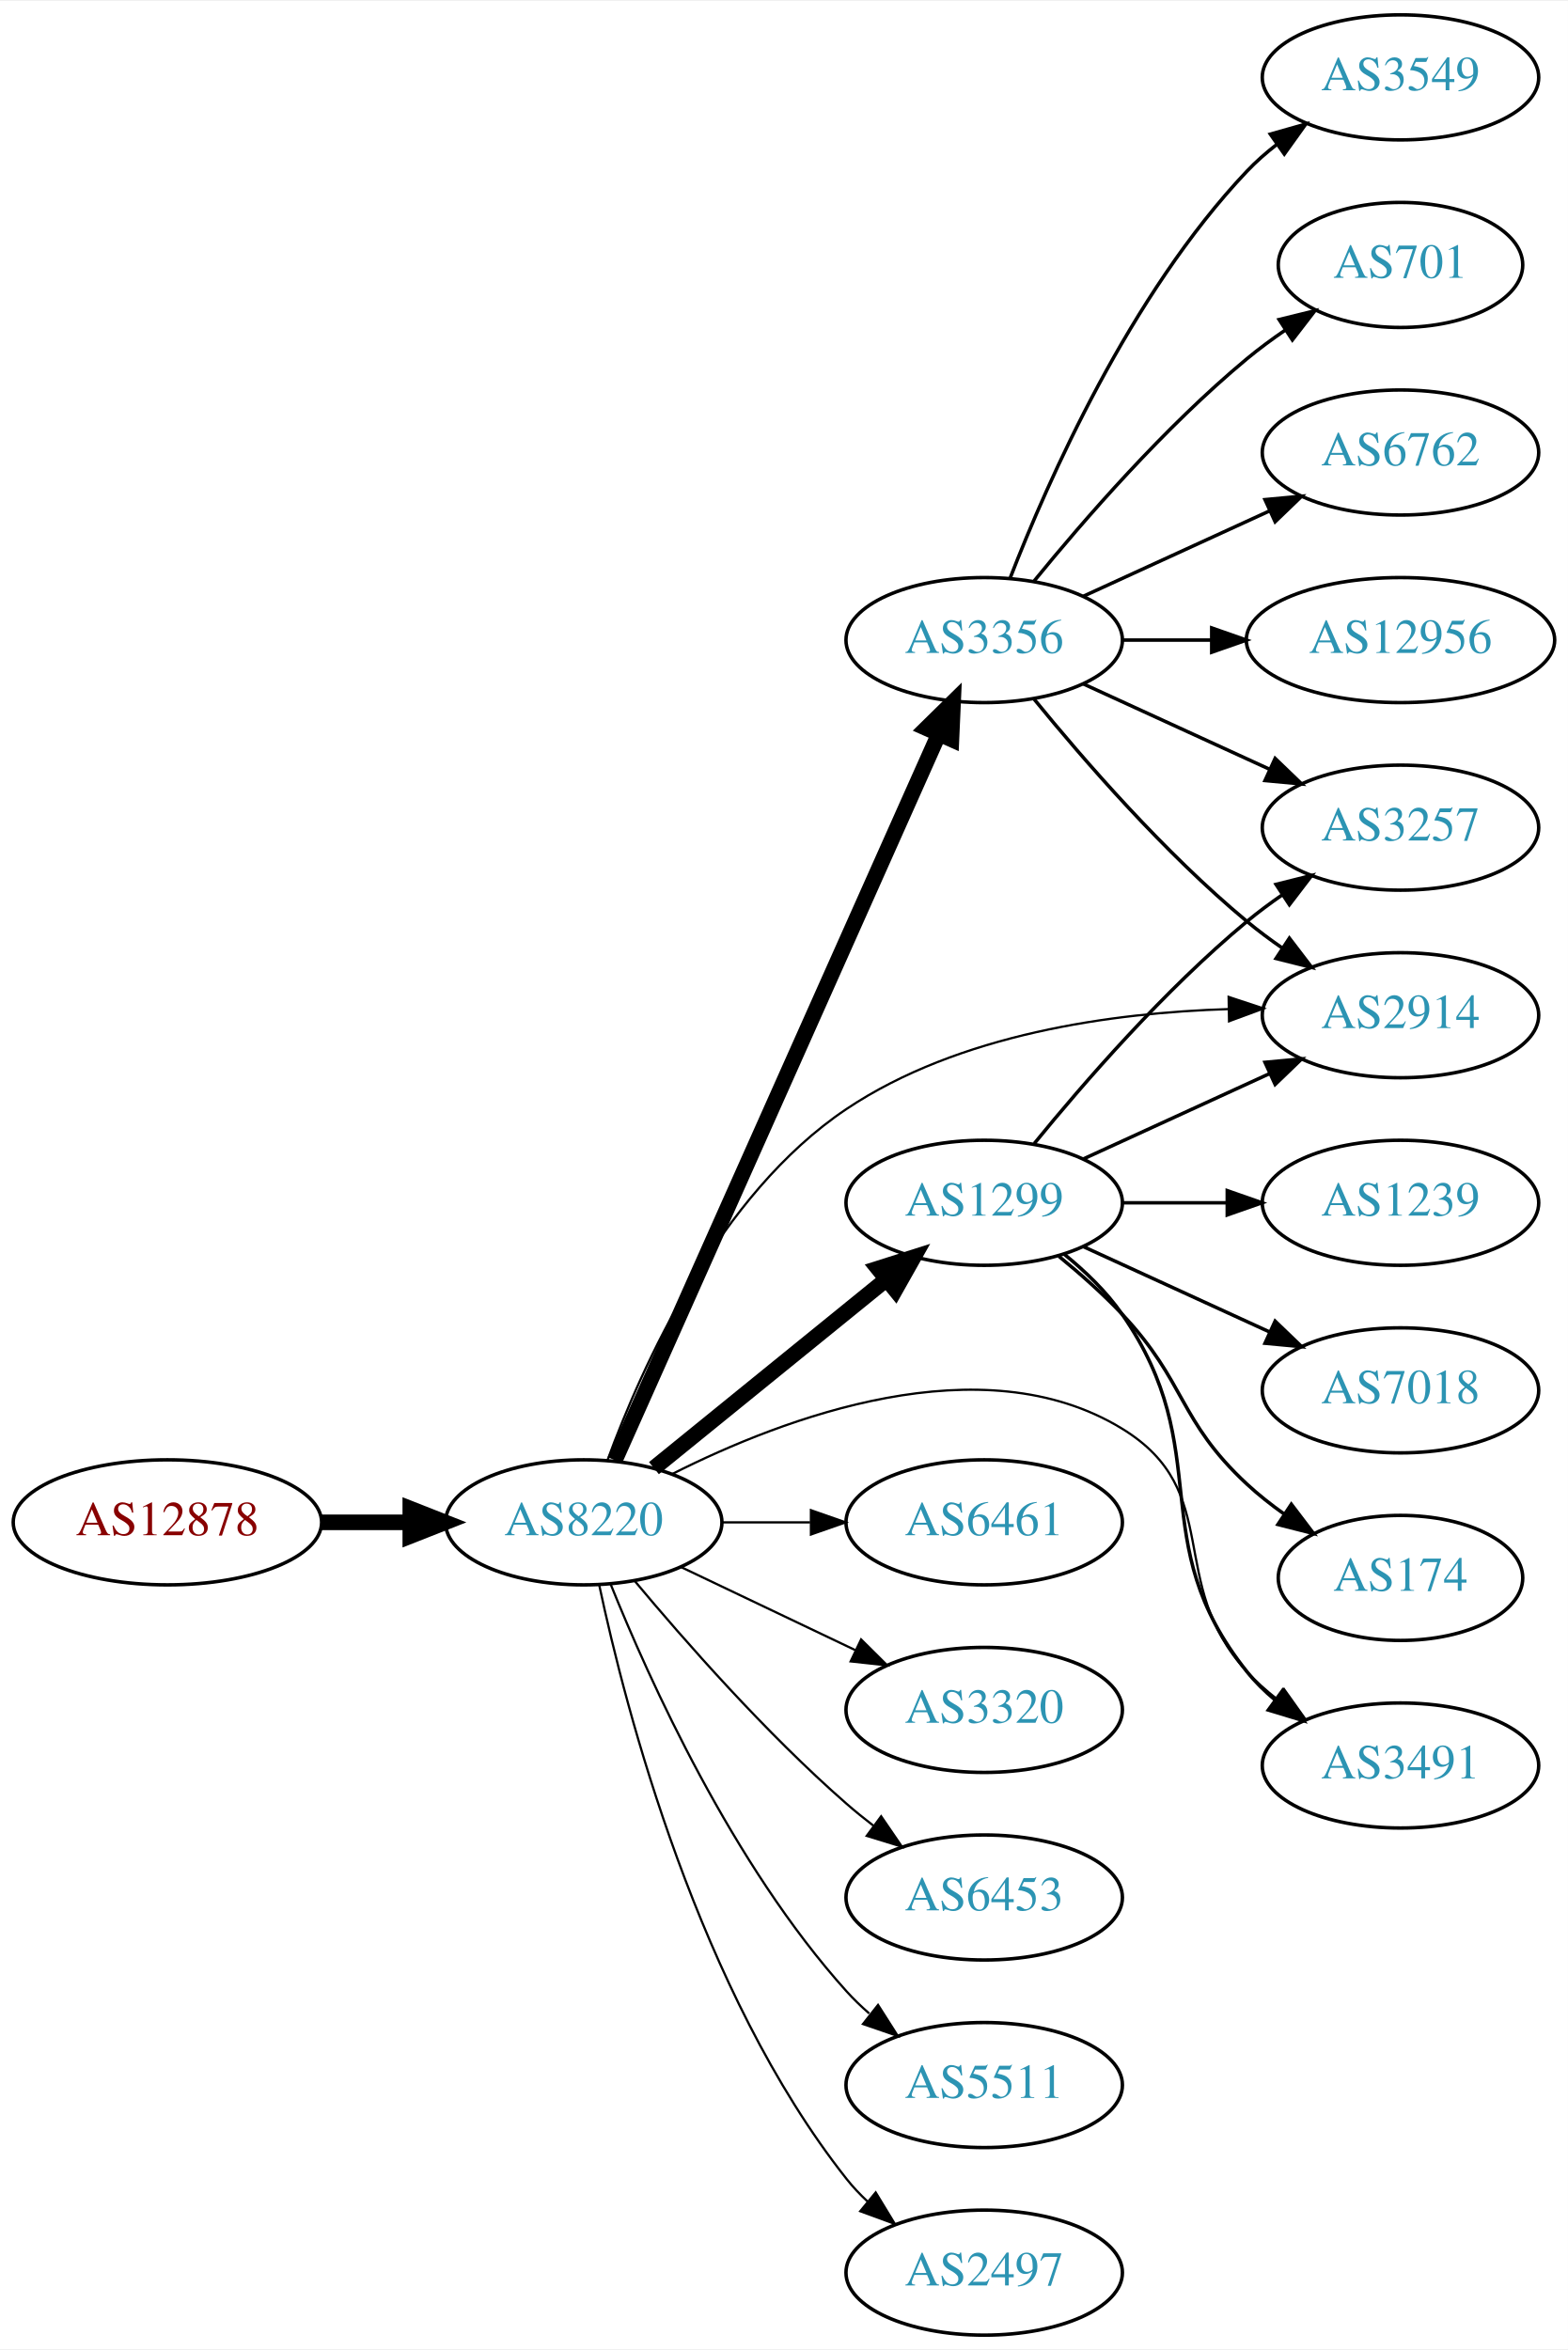
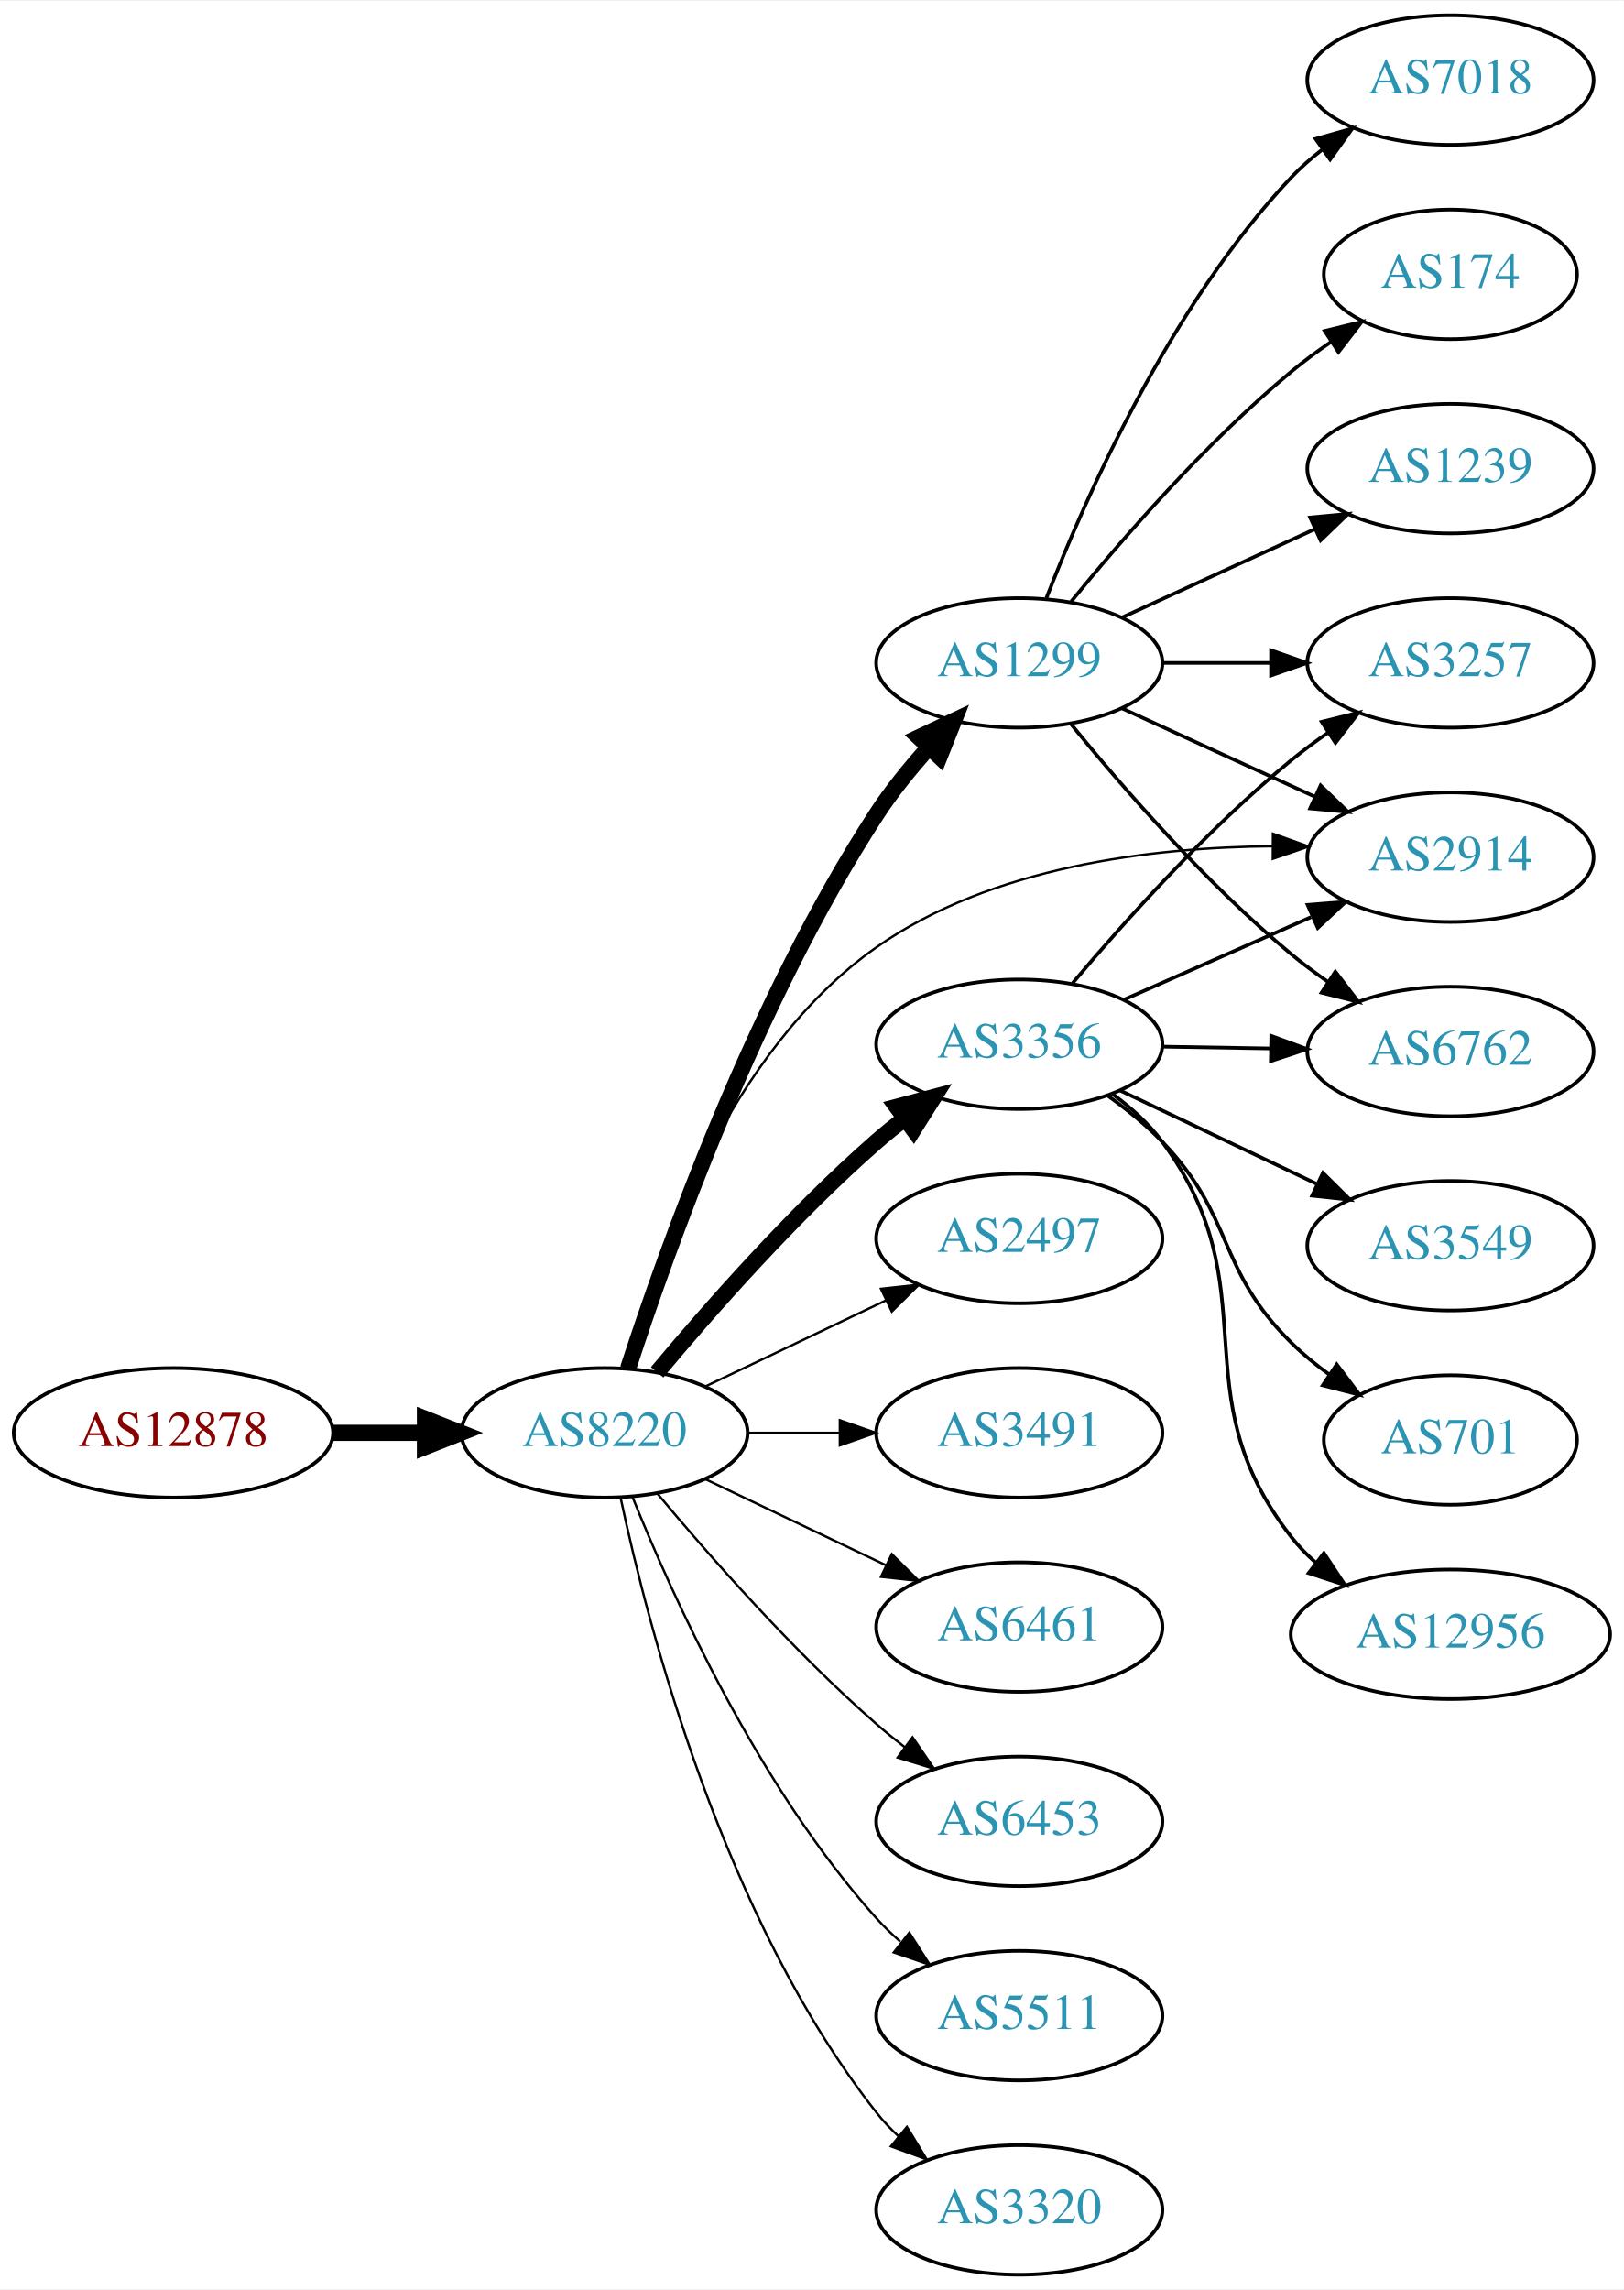
- <svg xmlns="http://www.w3.org/2000/svg" xmlns:xlink="http://www.w3.org/1999/xlink" width="451pt" height="676pt" viewBox="0.00 0.00 451.37 676.00">
-   <g id="graph0" class="graph" transform="scale(1 1) rotate(0) translate(4 672)">
-     <polygon fill="white" stroke="none" points="-4,4 -4,-672 447.37,-672 447.37,4 -4,4" />
+ <svg xmlns="http://www.w3.org/2000/svg" xmlns:xlink="http://www.w3.org/1999/xlink" width="451pt" height="636pt" viewBox="0.00 0.00 451.37 636.00">
+   <g id="graph0" class="graph" transform="scale(1 1) rotate(0) translate(4 632)">
+     <polygon fill="white" stroke="none" points="-4,4 -4,-632 447.37,-632 447.37,4 -4,4" />
    <g id="node1" class="node">
      <g id="a_node1">
        <a xlink:href="/asn/12878" xlink:title="AS12878 ~ Connect-Managed-Cloud [AT]">
          <ellipse fill="#ffffff" stroke="black" cx="44.196" cy="-234" rx="44.393" ry="18" />
          <text text-anchor="middle" x="44.196" y="-230.3" font-family="Times,serif" font-size="14.00" fill="#880000">AS12878</text>
        </a>
      </g>
    </g>
    <g id="node2" class="node">
      <g id="a_node2">
        <a xlink:href="/asn/8220" xlink:title="AS8220 ~ COLT [GB]">
          <ellipse fill="#ffffff" stroke="black" cx="164.039" cy="-234" rx="39.794" ry="18" />
          <text text-anchor="middle" x="164.039" y="-230.3" font-family="Times,serif" font-size="14.00" fill="#2c94b3">AS8220</text>
        </a>
      </g>
    </g>
    <g id="edge1" class="edge">
      <path fill="none" stroke="black" stroke-width="4.5" d="M88.407,-234C96.72,-234 105.482,-234 113.965,-234" />
      <polygon fill="black" stroke="black" stroke-width="4.5" points="114.123,-237.938 124.123,-234 114.123,-230.063 114.123,-237.938" />
    </g>
    <g id="node3" class="node">
      <g id="a_node3">
-         <a xlink:href="/asn/1299" xlink:title="AS1299 ~ Telia Carrier [EU]">
-           <ellipse fill="#ffffff" stroke="black" cx="279.332" cy="-326" rx="39.794" ry="18" />
-           <text text-anchor="middle" x="279.332" y="-322.3" font-family="Times,serif" font-size="14.00" fill="#2c94b3">AS1299</text>
+         <a xlink:href="/asn/3356" xlink:title="AS3356 ~ Level 3 Parent, LLC [US]">
+           <ellipse fill="#ffffff" stroke="black" cx="279.332" cy="-342" rx="39.794" ry="18" />
+           <text text-anchor="middle" x="279.332" y="-338.3" font-family="Times,serif" font-size="14.00" fill="#2c94b3">AS3356</text>
        </a>
      </g>
    </g>
    <g id="edge2" class="edge">
-       <path fill="none" stroke="black" stroke-width="4.5" d="M184.257,-249.607C202.649,-264.542 230.569,-287.214 251.219,-303.983" />
-       <polygon fill="black" stroke="black" stroke-width="4.5" points="248.774,-307.07 259.019,-310.317 253.738,-300.956 248.774,-307.07" />
+       <path fill="none" stroke="black" stroke-width="4.5" d="M178.669,-250.817C192.951,-267.929 216.498,-294.745 239.685,-315 242.151,-317.154 244.789,-319.294 247.487,-321.372" />
+       <polygon fill="black" stroke="black" stroke-width="4.5" points="245.252,-324.616 255.641,-327.37 249.919,-318.273 245.252,-324.616" />
    </g>
    <g id="node4" class="node">
      <g id="a_node4">
-         <a xlink:href="/asn/3356" xlink:title="AS3356 ~ Level 3 Parent, LLC [US]">
-           <ellipse fill="#ffffff" stroke="black" cx="279.332" cy="-488" rx="39.794" ry="18" />
-           <text text-anchor="middle" x="279.332" y="-484.3" font-family="Times,serif" font-size="14.00" fill="#2c94b3">AS3356</text>
+         <a xlink:href="/asn/2914" xlink:title="AS2914 ~ NTT America, Inc. [US]">
+           <ellipse fill="#ffffff" stroke="black" cx="399.174" cy="-394" rx="39.794" ry="18" />
+           <text text-anchor="middle" x="399.174" y="-390.3" font-family="Times,serif" font-size="14.00" fill="#2c94b3">AS2914</text>
        </a>
      </g>
    </g>
    <g id="edge3" class="edge">
-       <path fill="none" stroke="black" stroke-width="4.5" d="M173.005,-251.861C192.547,-295.674 242.956,-408.69 266.228,-460.864" />
-       <polygon fill="black" stroke="black" stroke-width="4.5" points="262.704,-462.63 270.374,-470.159 269.896,-459.422 262.704,-462.63" />
+       <path fill="none" stroke="black" stroke-width="0.643" d="M169.444,-251.873C177.743,-281.476 198.666,-340.266 239.685,-369 271.629,-391.378 316.041,-396.755 349.726,-397.035" />
+       <polygon fill="black" stroke="black" stroke-width="0.643" points="349.833,-400.535 359.81,-396.971 349.788,-393.535 349.833,-400.535" />
    </g>
    <g id="node5" class="node">
      <g id="a_node5">
-         <a xlink:href="/asn/6461" xlink:title="AS6461 ~ Zayo Bandwidth [US]">
+         <a xlink:href="/asn/1299" xlink:title="AS1299 ~ Telia Carrier [EU]">
+           <ellipse fill="#ffffff" stroke="black" cx="279.332" cy="-448" rx="39.794" ry="18" />
+           <text text-anchor="middle" x="279.332" y="-444.3" font-family="Times,serif" font-size="14.00" fill="#2c94b3">AS1299</text>
+         </a>
+       </g>
+     </g>
+     <g id="edge4" class="edge">
+       <path fill="none" stroke="black" stroke-width="4.5" d="M170.558,-251.808C181.049,-284.155 205.875,-354.016 239.685,-406 243.845,-412.396 248.999,-418.744 254.172,-424.495" />
+       <polygon fill="black" stroke="black" stroke-width="4.5" points="251.429,-427.325 261.148,-431.914 257.167,-421.931 251.429,-427.325" />
+     </g>
+     <g id="node6" class="node">
+       <g id="a_node6">
+         <a xlink:href="/asn/2497" xlink:title="AS2497 ~ Internet Initiative Japan Inc. [JP]">
+           <ellipse fill="#ffffff" stroke="black" cx="279.332" cy="-288" rx="39.794" ry="18" />
+           <text text-anchor="middle" x="279.332" y="-284.3" font-family="Times,serif" font-size="14.00" fill="#2c94b3">AS2497</text>
+         </a>
+       </g>
+     </g>
+     <g id="edge5" class="edge">
+       <path fill="none" stroke="black" stroke-width="0.643" d="M192.175,-246.934C207.169,-254.081 225.99,-263.052 242.213,-270.785" />
+       <polygon fill="black" stroke="black" stroke-width="0.643" points="240.884,-274.028 251.417,-275.171 243.895,-267.709 240.884,-274.028" />
+     </g>
+     <g id="node7" class="node">
+       <g id="a_node7">
+         <a xlink:href="/asn/3491" xlink:title="AS3491 ~ PCCW Global, Inc. [US]">
          <ellipse fill="#ffffff" stroke="black" cx="279.332" cy="-234" rx="39.794" ry="18" />
-           <text text-anchor="middle" x="279.332" y="-230.3" font-family="Times,serif" font-size="14.00" fill="#2c94b3">AS6461</text>
-         </a>
-       </g>
-     </g>
-     <g id="edge4" class="edge">
+           <text text-anchor="middle" x="279.332" y="-230.3" font-family="Times,serif" font-size="14.00" fill="#2c94b3">AS3491</text>
+         </a>
+       </g>
+     </g>
+     <g id="edge6" class="edge">
      <path fill="none" stroke="black" stroke-width="0.643" d="M203.711,-234C211.914,-234 220.678,-234 229.21,-234" />
      <polygon fill="black" stroke="black" stroke-width="0.643" points="229.449,-237.5 239.449,-234 229.449,-230.5 229.449,-237.5" />
    </g>
-     <g id="node6" class="node">
-       <g id="a_node6">
-         <a xlink:href="/asn/3320" xlink:title="AS3320 ~ DTAG [DE]">
+     <g id="node8" class="node">
+       <g id="a_node8">
+         <a xlink:href="/asn/6461" xlink:title="AS6461 ~ Zayo Bandwidth [US]">
          <ellipse fill="#ffffff" stroke="black" cx="279.332" cy="-180" rx="39.794" ry="18" />
-           <text text-anchor="middle" x="279.332" y="-176.3" font-family="Times,serif" font-size="14.00" fill="#2c94b3">AS3320</text>
-         </a>
-       </g>
-     </g>
-     <g id="edge5" class="edge">
+           <text text-anchor="middle" x="279.332" y="-176.3" font-family="Times,serif" font-size="14.00" fill="#2c94b3">AS6461</text>
+         </a>
+       </g>
+     </g>
+     <g id="edge7" class="edge">
      <path fill="none" stroke="black" stroke-width="0.643" d="M192.175,-221.066C207.169,-213.919 225.99,-204.948 242.213,-197.215" />
      <polygon fill="black" stroke="black" stroke-width="0.643" points="243.895,-200.291 251.417,-192.829 240.884,-193.972 243.895,-200.291" />
    </g>
-     <g id="node7" class="node">
-       <g id="a_node7">
-         <a xlink:href="/asn/2914" xlink:title="AS2914 ~ NTT America, Inc. [US]">
-           <ellipse fill="#ffffff" stroke="black" cx="399.174" cy="-380" rx="39.794" ry="18" />
-           <text text-anchor="middle" x="399.174" y="-376.3" font-family="Times,serif" font-size="14.00" fill="#2c94b3">AS2914</text>
-         </a>
-       </g>
-     </g>
-     <g id="edge6" class="edge">
-       <path fill="none" stroke="black" stroke-width="0.643" d="M170.897,-251.894C180.629,-278.584 202.794,-328.318 239.685,-353 272.062,-374.661 316.241,-380.729 349.731,-381.768" />
-       <polygon fill="black" stroke="black" stroke-width="0.643" points="349.698,-385.268 359.757,-381.94 349.819,-378.269 349.698,-385.268" />
-     </g>
-     <g id="node8" class="node">
-       <g id="a_node8">
+     <g id="node9" class="node">
+       <g id="a_node9">
        <a xlink:href="/asn/6453" xlink:title="AS6453 ~ TATA COMMUNICATIONS (AMERICA) INC [US]">
          <ellipse fill="#ffffff" stroke="black" cx="279.332" cy="-126" rx="39.794" ry="18" />
          <text text-anchor="middle" x="279.332" y="-122.3" font-family="Times,serif" font-size="14.00" fill="#2c94b3">AS6453</text>
        </a>
      </g>
    </g>
-     <g id="edge7" class="edge">
+     <g id="edge8" class="edge">
      <path fill="none" stroke="black" stroke-width="0.643" d="M178.669,-217.183C192.951,-200.071 216.498,-173.255 239.685,-153 242.151,-150.846 244.789,-148.706 247.487,-146.628" />
      <polygon fill="black" stroke="black" stroke-width="0.643" points="249.66,-149.375 255.641,-140.63 245.512,-143.736 249.66,-149.375" />
-     </g>
-     <g id="node9" class="node">
-       <g id="a_node9">
-         <a xlink:href="/asn/3491" xlink:title="AS3491 ~ PCCW Global, Inc. [US]">
-           <ellipse fill="#ffffff" stroke="black" cx="399.174" cy="-164" rx="39.794" ry="18" />
-           <text text-anchor="middle" x="399.174" y="-160.3" font-family="Times,serif" font-size="14.00" fill="#2c94b3">AS3491</text>
-         </a>
-       </g>
-     </g>
-     <g id="edge8" class="edge">
-       <path fill="none" stroke="black" stroke-width="0.643" d="M189.622,-247.966C221.718,-264.158 278.561,-285.663 318.978,-261 348.842,-242.777 331.296,-216.75 354.978,-191 357.522,-188.233 360.412,-185.641 363.463,-183.242" />
-       <polygon fill="black" stroke="black" stroke-width="0.643" points="365.645,-185.986 371.788,-177.354 361.603,-180.271 365.645,-185.986" />
    </g>
    <g id="node10" class="node">
      <g id="a_node10">
        <a xlink:href="/asn/5511" xlink:title="AS5511 ~ Orange S.A. [FR]">
          <ellipse fill="#ffffff" stroke="black" cx="279.332" cy="-72" rx="39.794" ry="18" />
          <text text-anchor="middle" x="279.332" y="-68.3" font-family="Times,serif" font-size="14.00" fill="#2c94b3">AS5511</text>
        </a>
      </g>
    </g>
    <g id="edge9" class="edge">
      <path fill="none" stroke="black" stroke-width="0.643" d="M171.786,-216.213C182.837,-188.757 206.891,-135.422 239.685,-99 241.688,-96.776 243.906,-94.637 246.239,-92.603" />
      <polygon fill="black" stroke="black" stroke-width="0.643" points="248.769,-95.065 254.458,-86.127 244.437,-89.567 248.769,-95.065" />
    </g>
    <g id="node11" class="node">
      <g id="a_node11">
-         <a xlink:href="/asn/2497" xlink:title="AS2497 ~ Internet Initiative Japan Inc. [JP]">
+         <a xlink:href="/asn/3320" xlink:title="AS3320 ~ DTAG [DE]">
          <ellipse fill="#ffffff" stroke="black" cx="279.332" cy="-18" rx="39.794" ry="18" />
-           <text text-anchor="middle" x="279.332" y="-14.3" font-family="Times,serif" font-size="14.00" fill="#2c94b3">AS2497</text>
+           <text text-anchor="middle" x="279.332" y="-14.3" font-family="Times,serif" font-size="14.00" fill="#2c94b3">AS3320</text>
        </a>
      </g>
    </g>
    <g id="edge10" class="edge">
      <path fill="none" stroke="black" stroke-width="0.643" d="M168.529,-215.84C176.16,-179.97 197.152,-98.845 239.685,-45 241.493,-42.712 243.545,-40.538 245.74,-38.49" />
      <polygon fill="black" stroke="black" stroke-width="0.643" points="248.094,-41.086 253.6,-32.034 243.651,-35.677 248.094,-41.086" />
    </g>
-     <g id="edge16" class="edge">
-       <path fill="none" stroke="black" d="M307.96,-338.661C323.917,-345.973 344.188,-355.261 361.471,-363.181" />
-       <polygon fill="black" stroke="black" points="360.169,-366.435 370.718,-367.419 363.085,-360.071 360.169,-366.435" />
-     </g>
-     <g id="edge12" class="edge">
-       <path fill="none" stroke="black" d="M302.36,-311.203C308.396,-306.302 314.502,-300.436 318.978,-294 346.668,-254.189 324.705,-228.883 354.978,-191 357.324,-188.064 360.082,-185.358 363.05,-182.888" />
-       <polygon fill="black" stroke="black" points="365.243,-185.621 371.26,-176.901 361.118,-179.965 365.243,-185.621" />
+     <g id="edge14" class="edge">
+       <path fill="none" stroke="black" d="M308.259,-354.323C323.848,-361.202 343.484,-369.867 360.426,-377.343" />
+       <polygon fill="black" stroke="black" points="359.477,-380.75 370.039,-381.585 362.303,-374.346 359.477,-380.75" />
    </g>
    <g id="node12" class="node">
      <g id="a_node12">
-         <a xlink:href="/asn/7018" xlink:title="AS7018 ~ AT&amp;T Services, Inc. [US]">
-           <ellipse fill="#ffffff" stroke="black" cx="399.174" cy="-272" rx="39.794" ry="18" />
-           <text text-anchor="middle" x="399.174" y="-268.3" font-family="Times,serif" font-size="14.00" fill="#2c94b3">AS7018</text>
+         <a xlink:href="/asn/3257" xlink:title="AS3257 ~ GTT [DE]">
+           <ellipse fill="#ffffff" stroke="black" cx="399.174" cy="-448" rx="39.794" ry="18" />
+           <text text-anchor="middle" x="399.174" y="-444.3" font-family="Times,serif" font-size="14.00" fill="#2c94b3">AS3257</text>
        </a>
      </g>
    </g>
    <g id="edge11" class="edge">
-       <path fill="none" stroke="black" d="M307.96,-313.339C323.917,-306.027 344.188,-296.739 361.471,-288.819" />
-       <polygon fill="black" stroke="black" points="363.085,-291.929 370.718,-284.581 360.169,-285.565 363.085,-291.929" />
+       <path fill="none" stroke="black" d="M294.096,-358.926C308.301,-375.794 331.62,-401.871 354.978,-421 358.211,-423.648 361.722,-426.238 365.298,-428.701" />
+       <polygon fill="black" stroke="black" points="363.38,-431.629 373.662,-434.187 367.22,-425.776 363.38,-431.629" />
    </g>
    <g id="node13" class="node">
      <g id="a_node13">
-         <a xlink:href="/asn/174" xlink:title="AS174 ~ Cogent Communications [US]">
-           <ellipse fill="#ffffff" stroke="black" cx="399.174" cy="-218" rx="35.194" ry="18" />
-           <text text-anchor="middle" x="399.174" y="-214.3" font-family="Times,serif" font-size="14.00" fill="#2c94b3">AS174</text>
-         </a>
-       </g>
-     </g>
-     <g id="edge13" class="edge">
-       <path fill="none" stroke="black" d="M300.82,-310.604C306.94,-305.601 313.478,-299.829 318.978,-294 337.525,-274.346 335.167,-263.379 354.978,-245 358.277,-241.94 361.97,-239.03 365.771,-236.331" />
-       <polygon fill="black" stroke="black" points="367.746,-239.221 374.153,-230.784 363.882,-233.384 367.746,-239.221" />
+         <a xlink:href="/asn/3549" xlink:title="AS3549 ~ Level 3 Parent, LLC [US]">
+           <ellipse fill="#ffffff" stroke="black" cx="399.174" cy="-286" rx="39.794" ry="18" />
+           <text text-anchor="middle" x="399.174" y="-282.3" font-family="Times,serif" font-size="14.00" fill="#2c94b3">AS3549</text>
+         </a>
+       </g>
+     </g>
+     <g id="edge12" class="edge">
+       <path fill="none" stroke="black" d="M307.367,-329.152C323.535,-321.469 344.287,-311.608 361.871,-303.252" />
+       <polygon fill="black" stroke="black" points="363.735,-306.241 371.265,-298.788 360.73,-299.919 363.735,-306.241" />
    </g>
    <g id="node14" class="node">
      <g id="a_node14">
-         <a xlink:href="/asn/3257" xlink:title="AS3257 ~ GTT [DE]">
-           <ellipse fill="#ffffff" stroke="black" cx="399.174" cy="-434" rx="39.794" ry="18" />
-           <text text-anchor="middle" x="399.174" y="-430.3" font-family="Times,serif" font-size="14.00" fill="#2c94b3">AS3257</text>
-         </a>
-       </g>
-     </g>
-     <g id="edge14" class="edge">
-       <path fill="none" stroke="black" d="M293.751,-343.065C307.865,-360.375 331.28,-387.345 354.978,-407 358.194,-409.668 361.695,-412.27 365.265,-414.741" />
-       <polygon fill="black" stroke="black" points="363.343,-417.666 373.622,-420.236 367.189,-411.817 363.343,-417.666" />
+         <a xlink:href="/asn/701" xlink:title="AS701 ~ UUNET [US]">
+           <ellipse fill="#ffffff" stroke="black" cx="399.174" cy="-232" rx="35.194" ry="18" />
+           <text text-anchor="middle" x="399.174" y="-228.3" font-family="Times,serif" font-size="14.00" fill="#2c94b3">AS701</text>
+         </a>
+       </g>
+     </g>
+     <g id="edge13" class="edge">
+       <path fill="none" stroke="black" d="M303.981,-327.664C309.235,-323.904 314.552,-319.6 318.978,-315 339.494,-293.679 333.924,-279.789 354.978,-259 358.18,-255.839 361.815,-252.868 365.585,-250.136" />
+       <polygon fill="black" stroke="black" points="367.565,-253.022 373.937,-244.557 363.677,-247.201 367.565,-253.022" />
    </g>
    <g id="node15" class="node">
      <g id="a_node15">
-         <a xlink:href="/asn/1239" xlink:title="AS1239 ~ Sprint [US]">
-           <ellipse fill="#ffffff" stroke="black" cx="399.174" cy="-326" rx="39.794" ry="18" />
-           <text text-anchor="middle" x="399.174" y="-322.3" font-family="Times,serif" font-size="14.00" fill="#2c94b3">AS1239</text>
+         <a xlink:href="/asn/6762" xlink:title="AS6762 ~ TELECOM ITALIA SPARKLE S.p.A. [IT]">
+           <ellipse fill="#ffffff" stroke="black" cx="399.174" cy="-340" rx="39.794" ry="18" />
+           <text text-anchor="middle" x="399.174" y="-336.3" font-family="Times,serif" font-size="14.00" fill="#2c94b3">AS6762</text>
        </a>
      </g>
    </g>
    <g id="edge15" class="edge">
-       <path fill="none" stroke="black" d="M319.244,-326C328.798,-326 339.147,-326 349.11,-326" />
-       <polygon fill="black" stroke="black" points="349.302,-329.5 359.302,-326 349.302,-322.5 349.302,-329.5" />
-     </g>
-     <g id="edge19" class="edge">
-       <path fill="none" stroke="black" d="M293.751,-470.935C307.865,-453.625 331.28,-426.655 354.978,-407 358.194,-404.332 361.695,-401.73 365.265,-399.259" />
-       <polygon fill="black" stroke="black" points="367.189,-402.183 373.622,-393.764 363.343,-396.334 367.189,-402.183" />
-     </g>
-     <g id="edge21" class="edge">
-       <path fill="none" stroke="black" d="M307.96,-475.339C323.917,-468.027 344.188,-458.739 361.471,-450.819" />
-       <polygon fill="black" stroke="black" points="363.085,-453.929 370.718,-446.581 360.169,-447.565 363.085,-453.929" />
+       <path fill="none" stroke="black" d="M319.244,-341.34C328.798,-341.177 339.147,-341.002 349.11,-340.833" />
+       <polygon fill="black" stroke="black" points="349.363,-344.329 359.302,-340.66 349.244,-337.33 349.363,-344.329" />
    </g>
    <g id="node16" class="node">
      <g id="a_node16">
-         <a xlink:href="/asn/3549" xlink:title="AS3549 ~ Level 3 Parent, LLC [US]">
-           <ellipse fill="#ffffff" stroke="black" cx="399.174" cy="-650" rx="39.794" ry="18" />
-           <text text-anchor="middle" x="399.174" y="-646.3" font-family="Times,serif" font-size="14.00" fill="#2c94b3">AS3549</text>
-         </a>
-       </g>
+         <a xlink:href="/asn/12956" xlink:title="AS12956 ~ TELXIUS [ES]">
+           <ellipse fill="#ffffff" stroke="black" cx="399.174" cy="-178" rx="44.393" ry="18" />
+           <text text-anchor="middle" x="399.174" y="-174.3" font-family="Times,serif" font-size="14.00" fill="#2c94b3">AS12956</text>
+         </a>
+       </g>
+     </g>
+     <g id="edge16" class="edge">
+       <path fill="none" stroke="black" d="M305.283,-328.133C310.358,-324.403 315.27,-319.994 318.978,-315 349.642,-273.698 323.268,-245.504 354.978,-205 356.995,-202.423 359.332,-200.028 361.853,-197.814" />
+       <polygon fill="black" stroke="black" points="364.01,-200.571 369.837,-191.723 359.763,-195.006 364.01,-200.571" />
    </g>
    <g id="edge17" class="edge">
-       <path fill="none" stroke="black" d="M286.855,-505.994C297.605,-533.728 321.262,-587.429 354.978,-623 357.564,-625.728 360.481,-628.294 363.55,-630.677" />
-       <polygon fill="black" stroke="black" points="361.704,-633.658 371.898,-636.543 365.728,-627.93 361.704,-633.658" />
+       <path fill="none" stroke="black" d="M307.96,-435.339C323.917,-428.027 344.188,-418.739 361.471,-410.819" />
+       <polygon fill="black" stroke="black" points="363.085,-413.929 370.718,-406.581 360.169,-407.565 363.085,-413.929" />
+     </g>
+     <g id="edge20" class="edge">
+       <path fill="none" stroke="black" d="M319.244,-448C328.798,-448 339.147,-448 349.11,-448" />
+       <polygon fill="black" stroke="black" points="349.302,-451.5 359.302,-448 349.302,-444.5 349.302,-451.5" />
+     </g>
+     <g id="edge22" class="edge">
+       <path fill="none" stroke="black" d="M293.751,-430.935C307.865,-413.625 331.28,-386.655 354.978,-367 358.194,-364.332 361.695,-361.73 365.265,-359.259" />
+       <polygon fill="black" stroke="black" points="367.189,-362.183 373.622,-353.764 363.343,-356.334 367.189,-362.183" />
    </g>
    <g id="node17" class="node">
      <g id="a_node17">
-         <a xlink:href="/asn/701" xlink:title="AS701 ~ UUNET [US]">
-           <ellipse fill="#ffffff" stroke="black" cx="399.174" cy="-596" rx="35.194" ry="18" />
-           <text text-anchor="middle" x="399.174" y="-592.3" font-family="Times,serif" font-size="14.00" fill="#2c94b3">AS701</text>
+         <a xlink:href="/asn/1239" xlink:title="AS1239 ~ Sprint [US]">
+           <ellipse fill="#ffffff" stroke="black" cx="399.174" cy="-502" rx="39.794" ry="18" />
+           <text text-anchor="middle" x="399.174" y="-498.3" font-family="Times,serif" font-size="14.00" fill="#2c94b3">AS1239</text>
        </a>
      </g>
    </g>
    <g id="edge18" class="edge">
-       <path fill="none" stroke="black" d="M293.751,-505.065C307.865,-522.375 331.28,-549.345 354.978,-569 358.441,-571.872 362.234,-574.669 366.088,-577.308" />
-       <polygon fill="black" stroke="black" points="364.231,-580.275 374.521,-582.797 368.05,-574.408 364.231,-580.275" />
+       <path fill="none" stroke="black" d="M307.96,-460.661C323.917,-467.973 344.188,-477.261 361.471,-485.181" />
+       <polygon fill="black" stroke="black" points="360.169,-488.435 370.718,-489.419 363.085,-482.071 360.169,-488.435" />
    </g>
    <g id="node18" class="node">
      <g id="a_node18">
-         <a xlink:href="/asn/6762" xlink:title="AS6762 ~ TELECOM ITALIA SPARKLE S.p.A. [IT]">
-           <ellipse fill="#ffffff" stroke="black" cx="399.174" cy="-542" rx="39.794" ry="18" />
-           <text text-anchor="middle" x="399.174" y="-538.3" font-family="Times,serif" font-size="14.00" fill="#2c94b3">AS6762</text>
-         </a>
-       </g>
-     </g>
-     <g id="edge20" class="edge">
-       <path fill="none" stroke="black" d="M307.96,-500.661C323.917,-507.973 344.188,-517.261 361.471,-525.181" />
-       <polygon fill="black" stroke="black" points="360.169,-528.435 370.718,-529.419 363.085,-522.071 360.169,-528.435" />
+         <a xlink:href="/asn/7018" xlink:title="AS7018 ~ AT&amp;T Services, Inc. [US]">
+           <ellipse fill="#ffffff" stroke="black" cx="399.174" cy="-610" rx="39.794" ry="18" />
+           <text text-anchor="middle" x="399.174" y="-606.3" font-family="Times,serif" font-size="14.00" fill="#2c94b3">AS7018</text>
+         </a>
+       </g>
+     </g>
+     <g id="edge19" class="edge">
+       <path fill="none" stroke="black" d="M286.855,-465.994C297.605,-493.728 321.262,-547.429 354.978,-583 357.564,-585.728 360.481,-588.294 363.55,-590.677" />
+       <polygon fill="black" stroke="black" points="361.704,-593.658 371.898,-596.543 365.728,-587.93 361.704,-593.658" />
    </g>
    <g id="node19" class="node">
      <g id="a_node19">
-         <a xlink:href="/asn/12956" xlink:title="AS12956 ~ TELXIUS [ES]">
-           <ellipse fill="#ffffff" stroke="black" cx="399.174" cy="-488" rx="44.393" ry="18" />
-           <text text-anchor="middle" x="399.174" y="-484.3" font-family="Times,serif" font-size="14.00" fill="#2c94b3">AS12956</text>
-         </a>
-       </g>
-     </g>
-     <g id="edge22" class="edge">
-       <path fill="none" stroke="black" d="M319.244,-488C327.347,-488 336.022,-488 344.548,-488" />
-       <polygon fill="black" stroke="black" points="344.826,-491.5 354.826,-488 344.826,-484.5 344.826,-491.5" />
+         <a xlink:href="/asn/174" xlink:title="AS174 ~ Cogent Communications [US]">
+           <ellipse fill="#ffffff" stroke="black" cx="399.174" cy="-556" rx="35.194" ry="18" />
+           <text text-anchor="middle" x="399.174" y="-552.3" font-family="Times,serif" font-size="14.00" fill="#2c94b3">AS174</text>
+         </a>
+       </g>
+     </g>
+     <g id="edge21" class="edge">
+       <path fill="none" stroke="black" d="M293.751,-465.065C307.865,-482.375 331.28,-509.345 354.978,-529 358.441,-531.872 362.234,-534.669 366.088,-537.308" />
+       <polygon fill="black" stroke="black" points="364.231,-540.275 374.521,-542.797 368.05,-534.408 364.231,-540.275" />
    </g>
  </g>
</svg>
